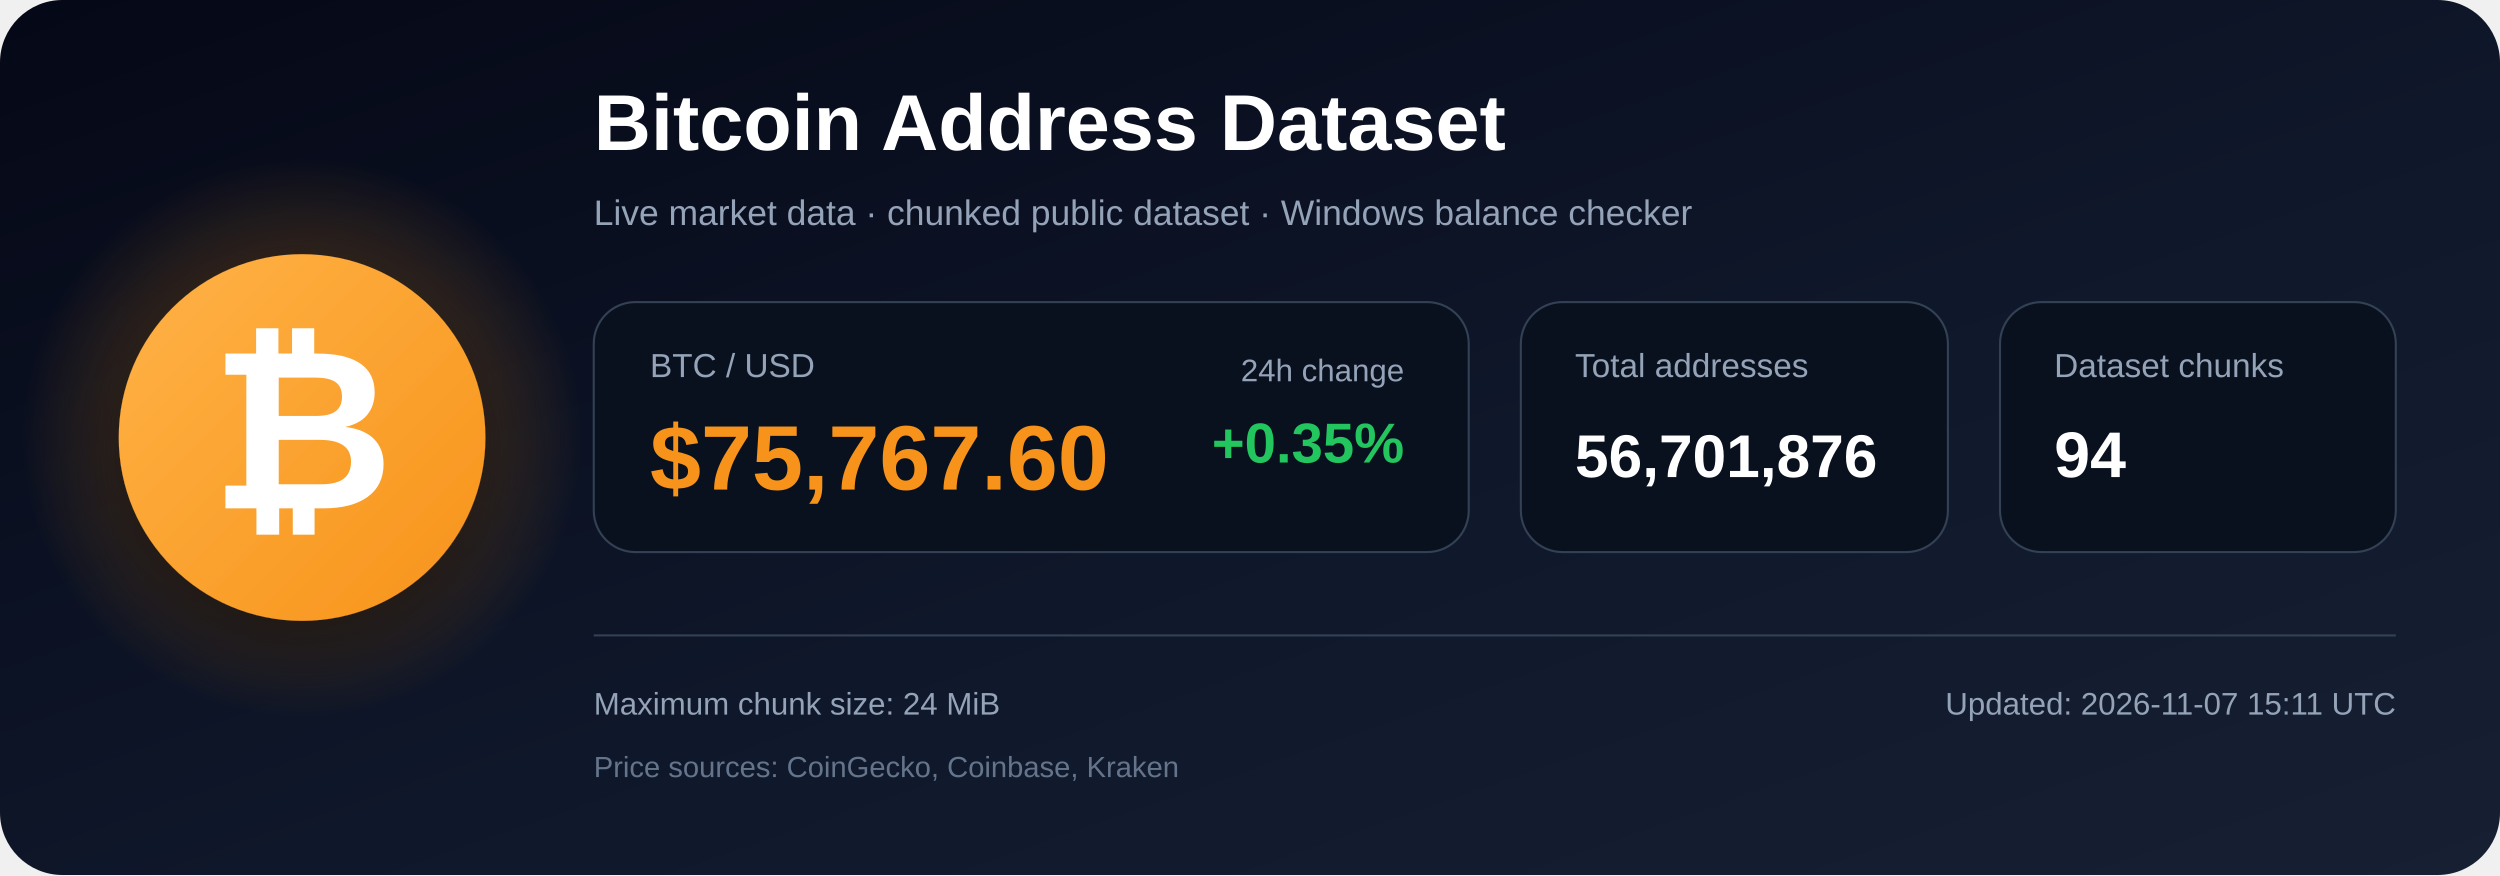
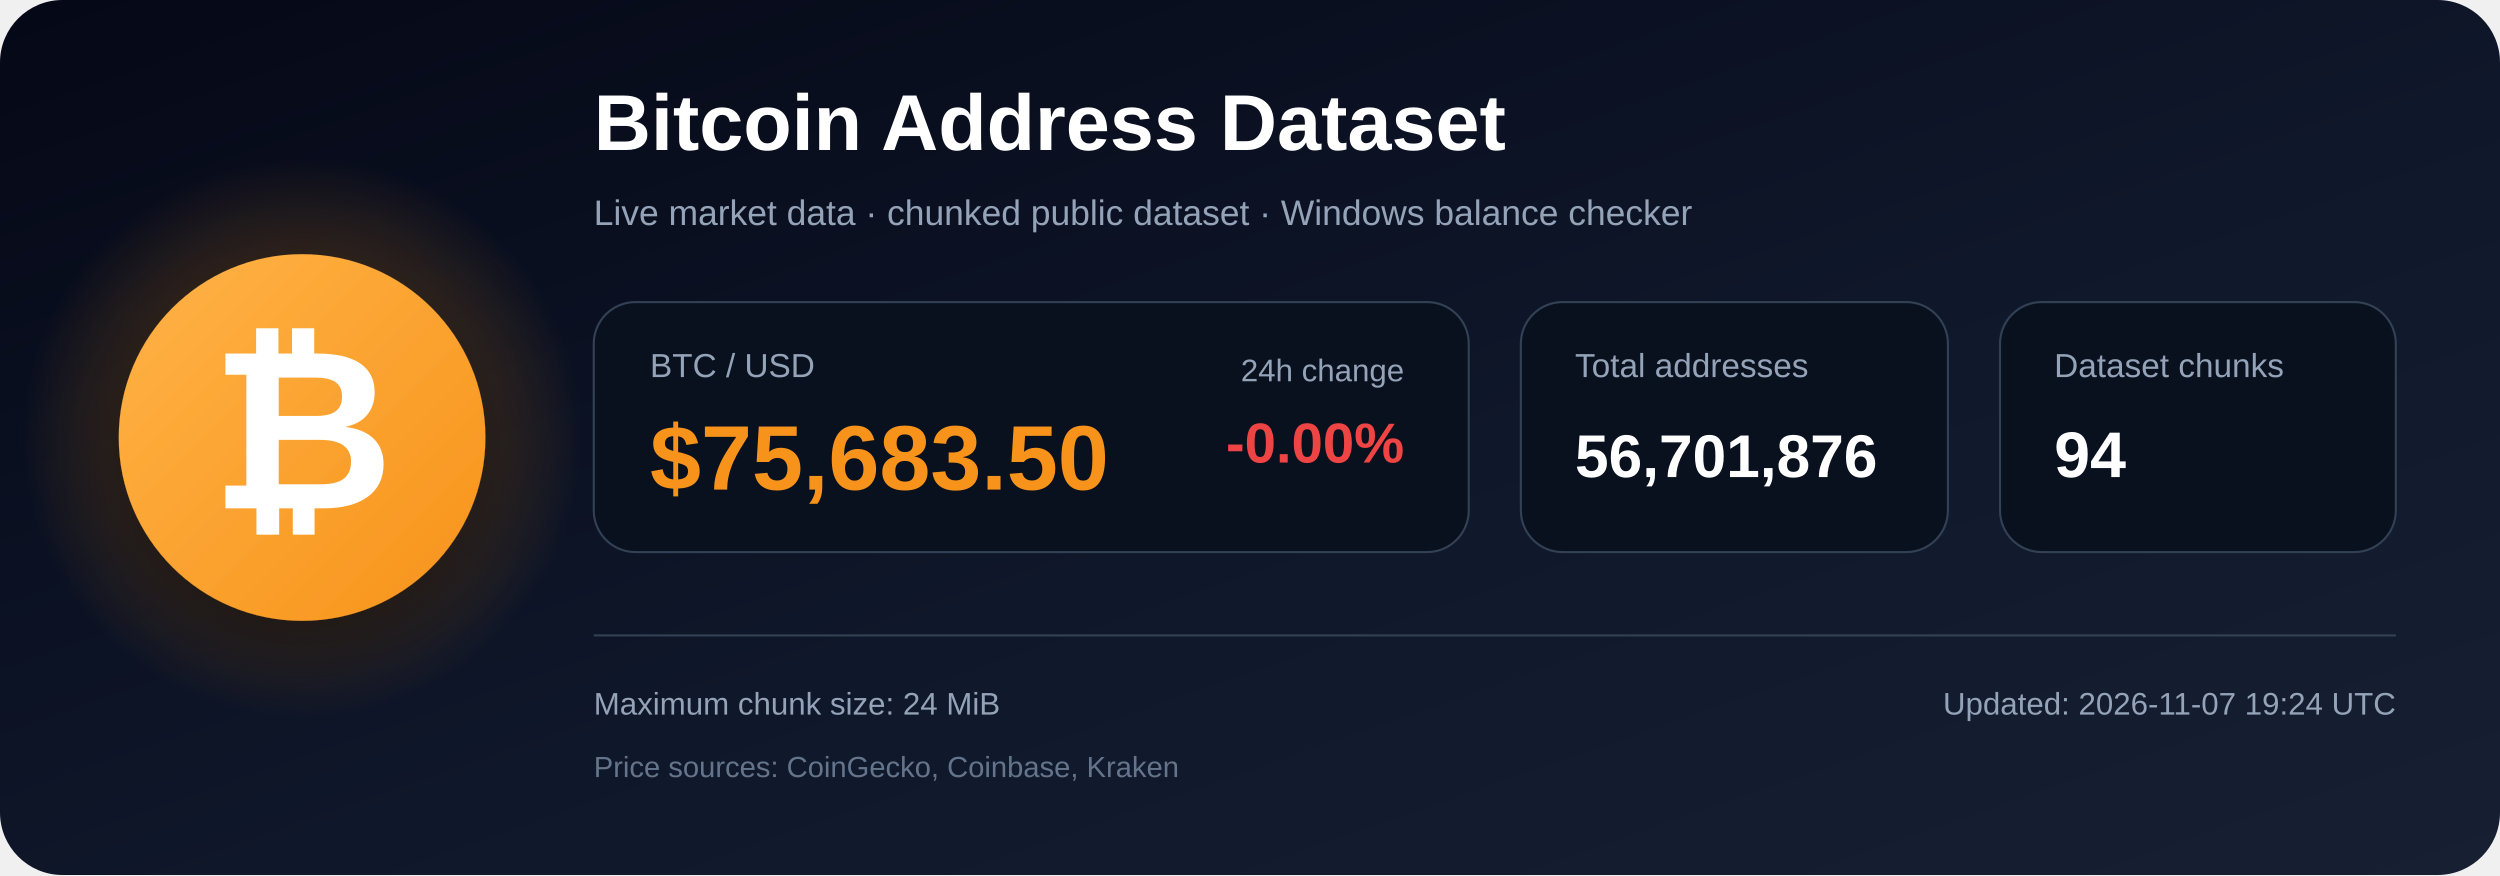
<svg xmlns="http://www.w3.org/2000/svg" width="1200" height="420" viewBox="0 0 1200 420" role="img" aria-labelledby="title description">
  <defs>
    <linearGradient id="bg" x1="0" y1="0" x2="1" y2="1">
      <stop offset="0%" stop-color="#050816" />
      <stop offset="55%" stop-color="#0f172a" />
      <stop offset="100%" stop-color="#172033" />
    </linearGradient>
    <radialGradient id="glow">
      <stop offset="0%" stop-color="#f7931a" stop-opacity=".48" />
      <stop offset="100%" stop-color="#f7931a" stop-opacity="0" />
    </radialGradient>
    <linearGradient id="orange" x1="0" y1="0" x2="1" y2="1">
      <stop offset="0%" stop-color="#ffb347" />
      <stop offset="100%" stop-color="#f7931a" />
    </linearGradient>
    <filter id="shadow" x="-40%" y="-40%" width="180%" height="180%">
      <feDropShadow dx="0" dy="12" stdDeviation="18" flood-color="#000000" flood-opacity=".50" />
    </filter>
  </defs>
  <rect width="1200" height="420" rx="30" fill="url(#bg)" />
  <circle cx="145" cy="210" r="135" fill="url(#glow)" />
  <circle cx="145" cy="210" r="88" fill="url(#orange)" filter="url(#shadow)" />
  <text x="145" y="244" text-anchor="middle" font-family="Arial, Helvetica, sans-serif" font-size="108" font-weight="700" fill="#ffffff">₿</text>
  <text x="285" y="72" font-family="Arial, Helvetica, sans-serif" font-size="38" font-weight="700" fill="#ffffff">
    Bitcoin Address Dataset
  </text>
  <text x="285" y="108" font-family="Arial, Helvetica, sans-serif" font-size="17" fill="#94a3b8">
    Live market data · chunked public dataset · Windows balance checker
  </text>
  <rect x="285" y="145" width="420" height="120" rx="20" fill="#09111f" stroke="#334155" />
  <text x="312" y="181" font-family="Arial, Helvetica, sans-serif" font-size="16" fill="#94a3b8">BTC / USD</text>
-   <text x="312" y="235" font-family="Arial, Helvetica, sans-serif" font-size="44" font-weight="700" fill="#f7931a">$75,767.60</text>
+   <text x="312" y="235" font-family="Arial, Helvetica, sans-serif" font-size="44" font-weight="700" fill="#f7931a">$75,683.50</text>
  <text x="674" y="183" text-anchor="end" font-family="Arial, Helvetica, sans-serif" font-size="15" fill="#94a3b8">24h change</text>
-   <text x="674" y="222" text-anchor="end" font-family="Arial, Helvetica, sans-serif" font-size="27" font-weight="700" fill="#22c55e">+0.35%</text>
+   <text x="674" y="222" text-anchor="end" font-family="Arial, Helvetica, sans-serif" font-size="27" font-weight="700" fill="#ef4444">-0.00%</text>
  <rect x="730" y="145" width="205" height="120" rx="20" fill="#09111f" stroke="#334155" />
  <text x="756" y="181" font-family="Arial, Helvetica, sans-serif" font-size="16" fill="#94a3b8">Total addresses</text>
  <text x="756" y="229" font-family="Arial, Helvetica, sans-serif" font-size="29" font-weight="700" fill="#ffffff">56,701,876</text>
  <rect x="960" y="145" width="190" height="120" rx="20" fill="#09111f" stroke="#334155" />
  <text x="986" y="181" font-family="Arial, Helvetica, sans-serif" font-size="16" fill="#94a3b8">Dataset chunks</text>
  <text x="986" y="229" font-family="Arial, Helvetica, sans-serif" font-size="31" font-weight="700" fill="#ffffff">94</text>
  <line x1="285" y1="305" x2="1150" y2="305" stroke="#334155" stroke-width="1" />
  <text x="285" y="343" font-family="Arial, Helvetica, sans-serif" font-size="15" fill="#94a3b8">
    Maximum chunk size: 24 MiB
  </text>
  <text x="285" y="373" font-family="Arial, Helvetica, sans-serif" font-size="14" fill="#64748b">
    Price sources: CoinGecko, Coinbase, Kraken
  </text>
  <text x="1150" y="343" text-anchor="end" font-family="Arial, Helvetica, sans-serif" font-size="15" fill="#94a3b8">
-     Updated: 2026-11-07 15:11 UTC
+     Updated: 2026-11-07 19:24 UTC
  </text>
</svg>
